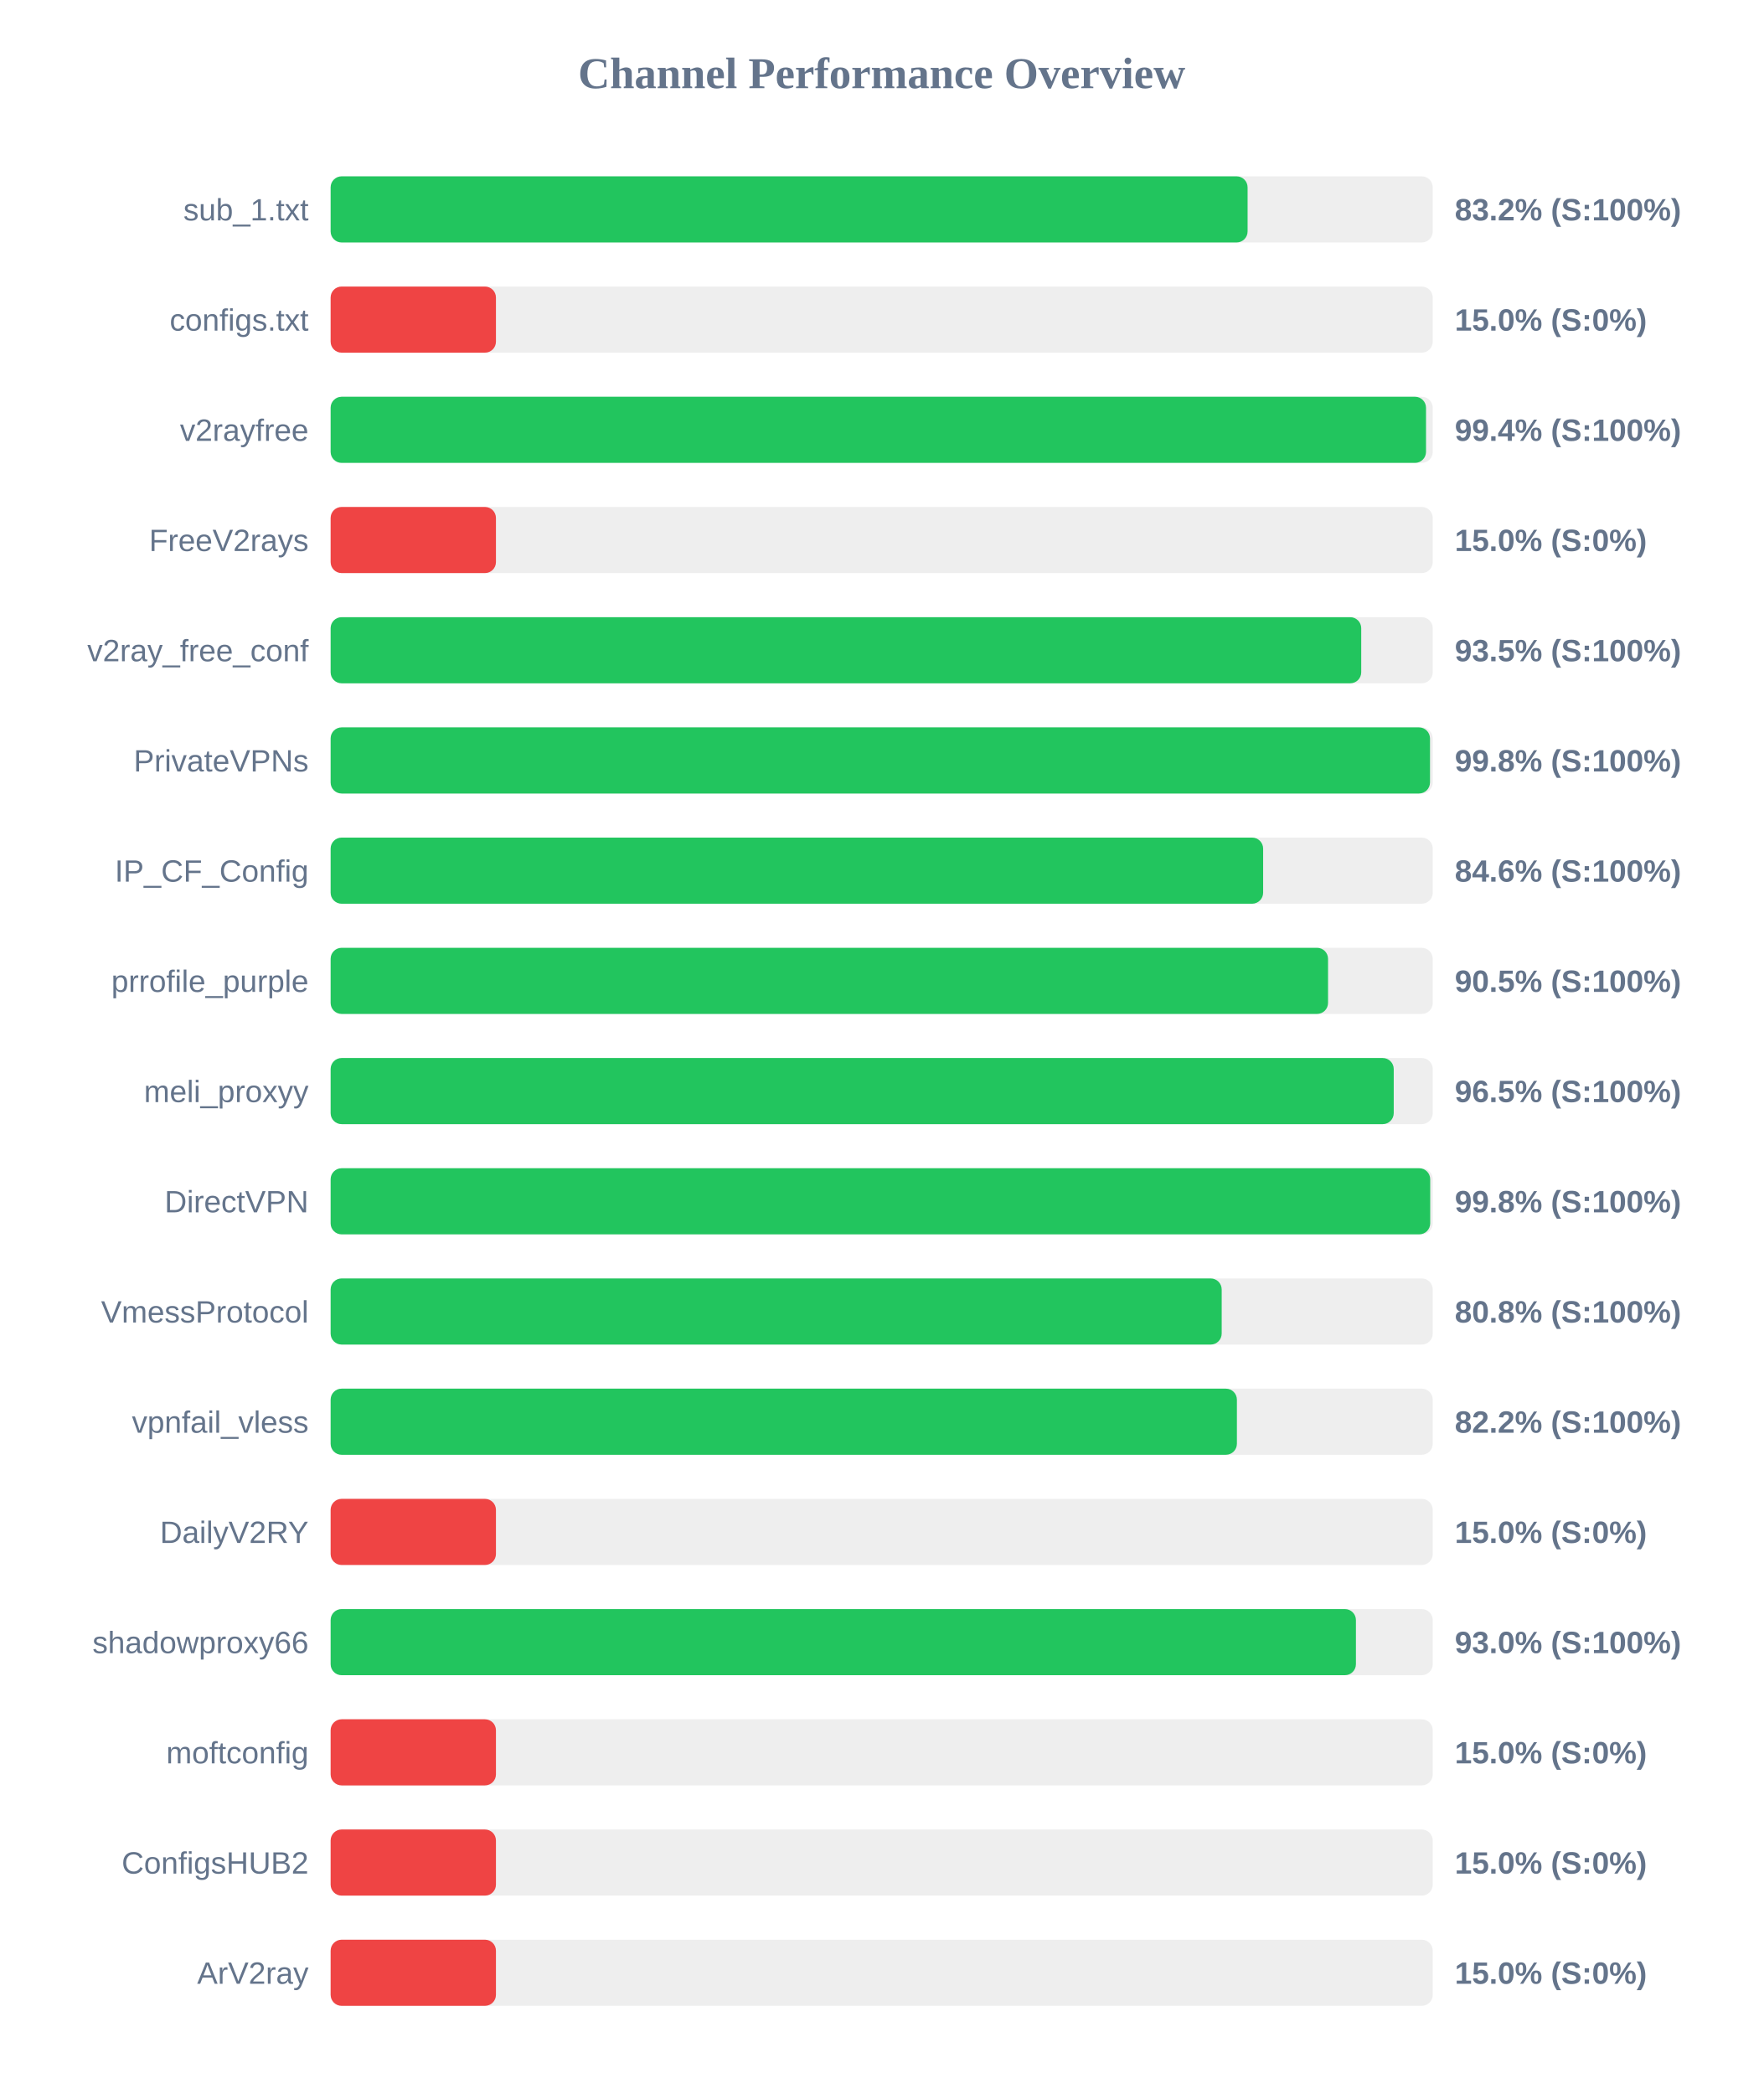
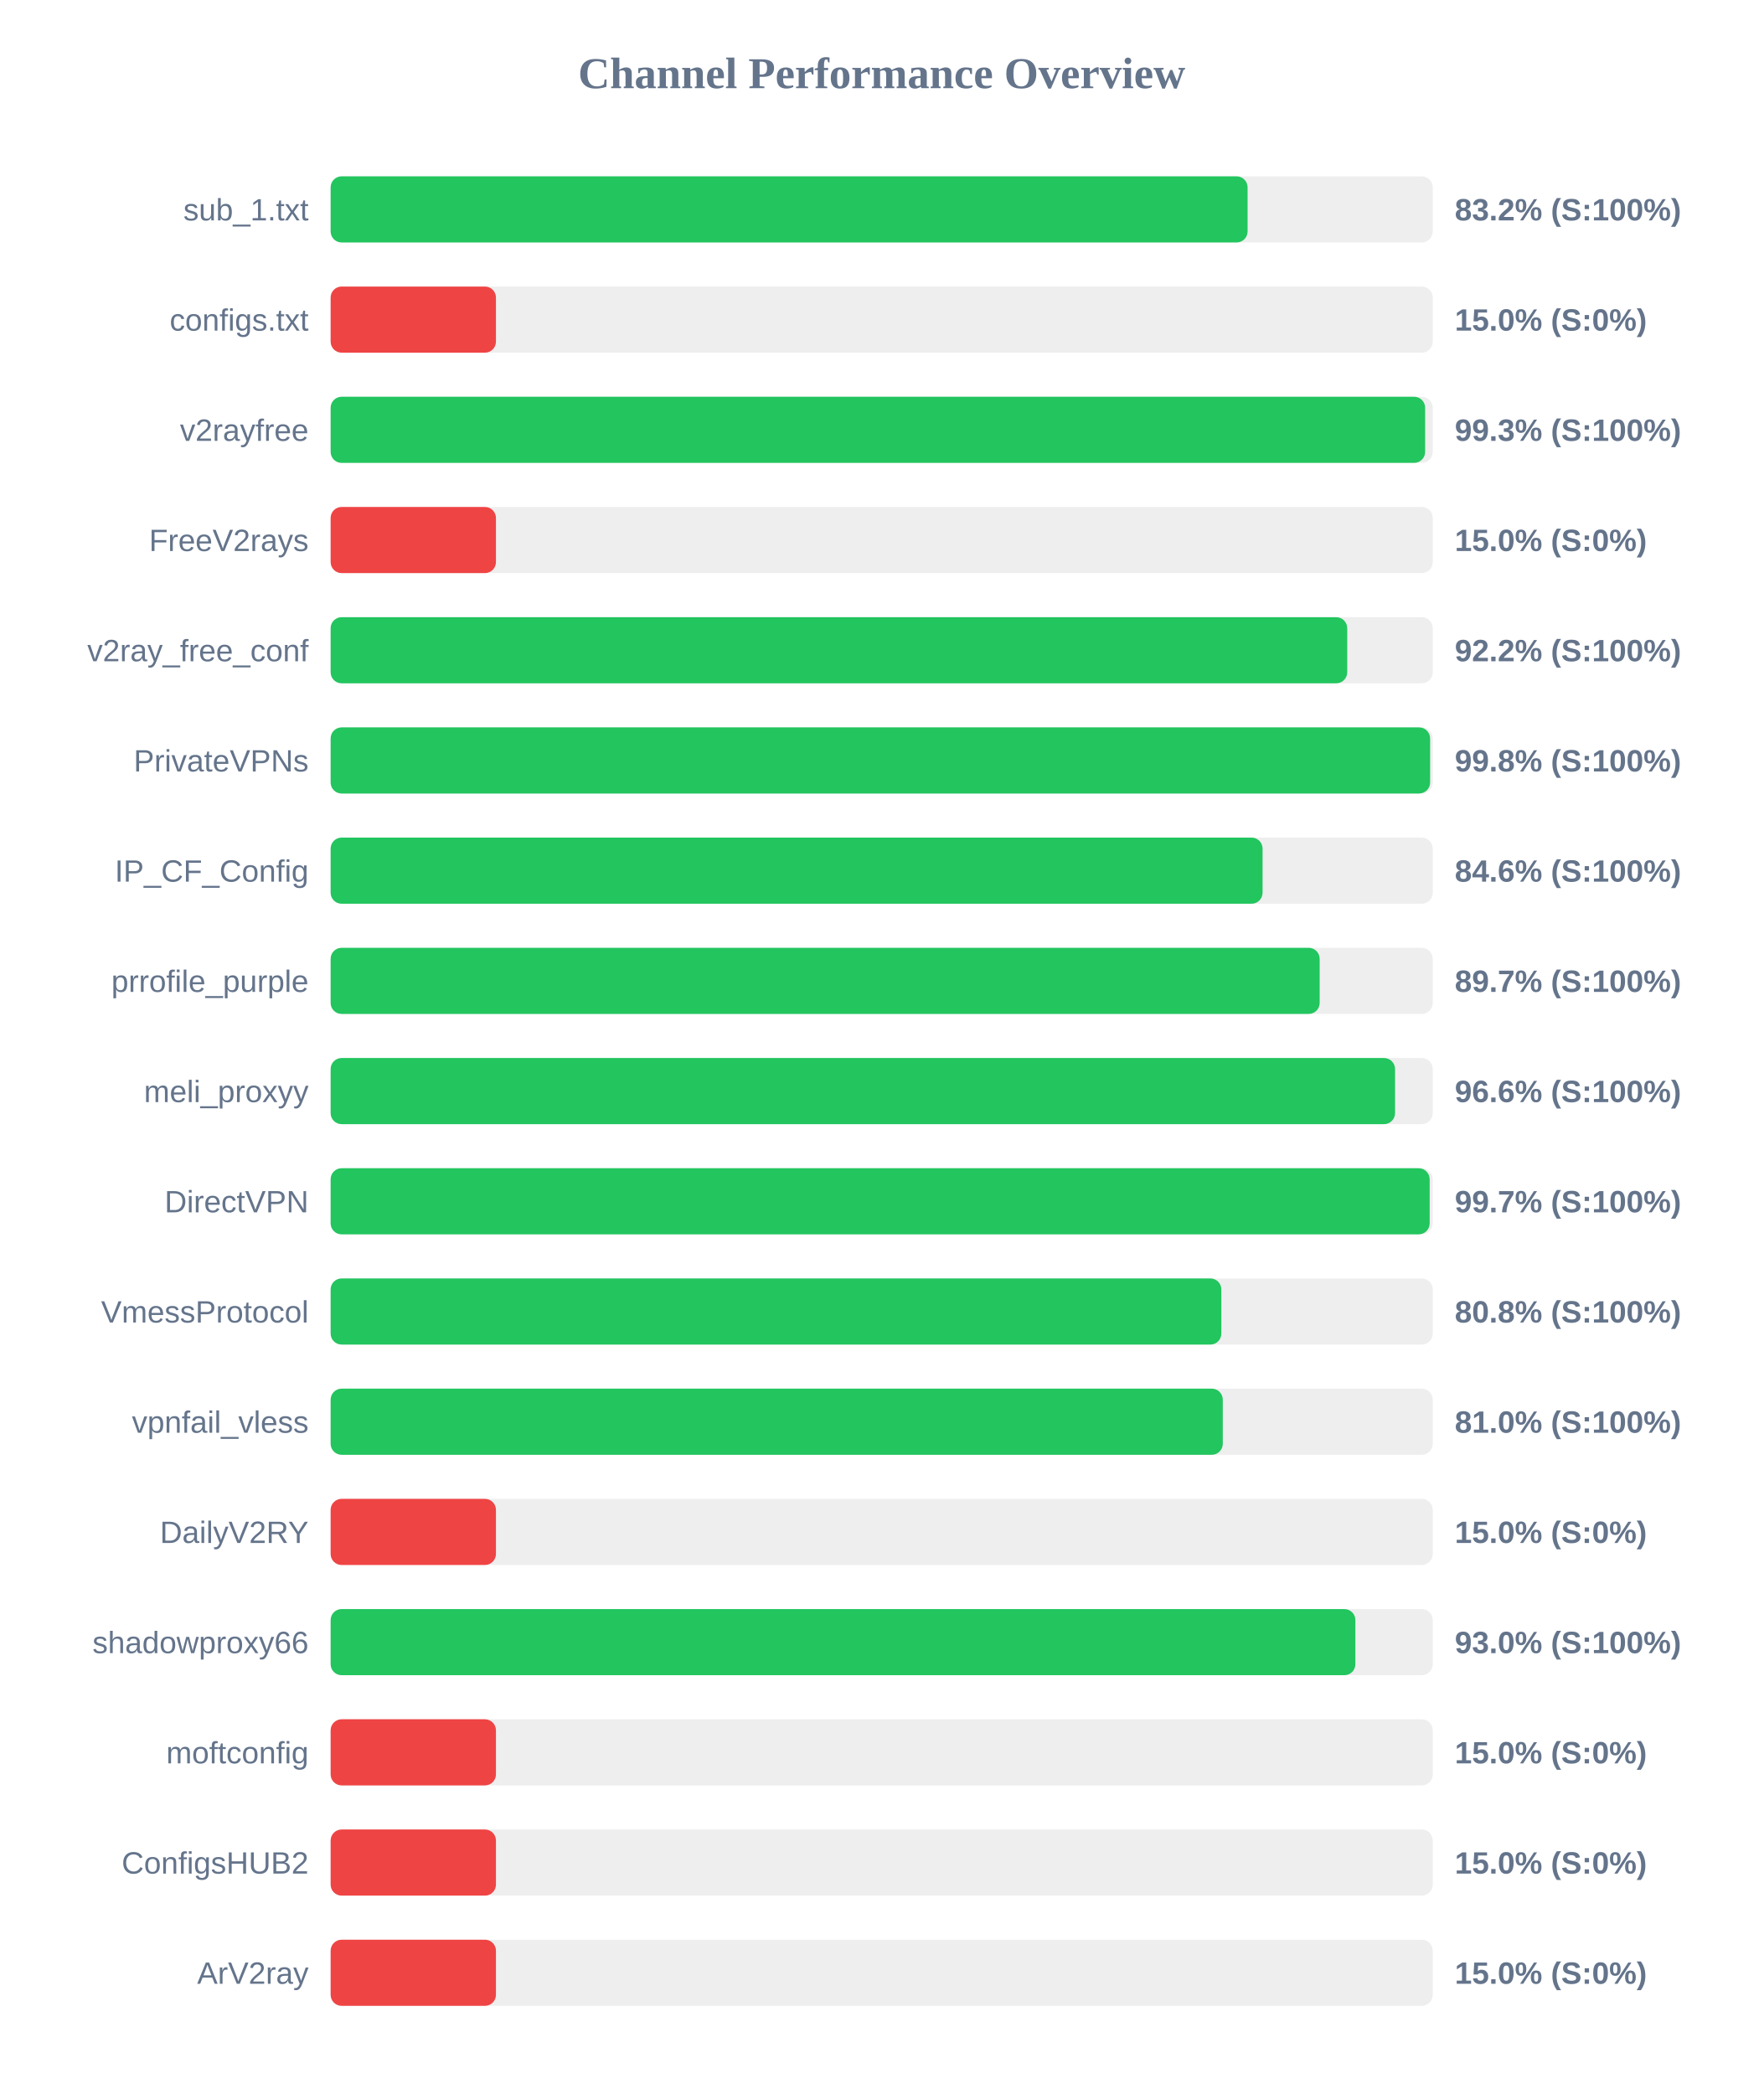
<svg xmlns="http://www.w3.org/2000/svg" width="800" height="950" version="1.1">
  <style>
        .row { font: 14px Arial; fill: #64748b; }
        .score { font: bold 14px Arial; fill: #64748b; }
    </style>
  <text x="400" y="40" text-anchor="middle" font-size="20px" font-weight="bold" fill="#64748b">Channel Performance Overview</text>
  <rect x="150" y="80" width="500" height="30" fill="#eee" rx="5" />
  <rect x="150" y="80" width="416.0" height="30" fill="#22c55e" rx="5" />
  <text x="140" y="100" text-anchor="end" class="row">sub_1.txt</text>
  <text x="660" y="100" text-anchor="start" class="score">83.2% (S:100%)</text>
  <rect x="150" y="130" width="500" height="30" fill="#eee" rx="5" />
  <rect x="150" y="130" width="75.0" height="30" fill="#ef4444" rx="5" />
  <text x="140" y="150" text-anchor="end" class="row">configs.txt</text>
  <text x="660" y="150" text-anchor="start" class="score">15.0% (S:0%)</text>
  <rect x="150" y="180" width="500" height="30" fill="#eee" rx="5" />
-   <rect x="150" y="180" width="496.95" height="30" fill="#22c55e" rx="5" />
+   <rect x="150" y="180" width="496.55" height="30" fill="#22c55e" rx="5" />
  <text x="140" y="200" text-anchor="end" class="row">v2rayfree</text>
-   <text x="660" y="200" text-anchor="start" class="score">99.4% (S:100%)</text>
+   <text x="660" y="200" text-anchor="start" class="score">99.3% (S:100%)</text>
  <rect x="150" y="230" width="500" height="30" fill="#eee" rx="5" />
  <rect x="150" y="230" width="75.0" height="30" fill="#ef4444" rx="5" />
  <text x="140" y="250" text-anchor="end" class="row">FreeV2rays</text>
  <text x="660" y="250" text-anchor="start" class="score">15.0% (S:0%)</text>
  <rect x="150" y="280" width="500" height="30" fill="#eee" rx="5" />
-   <rect x="150" y="280" width="467.55" height="30" fill="#22c55e" rx="5" />
+   <rect x="150" y="280" width="461.2" height="30" fill="#22c55e" rx="5" />
  <text x="140" y="300" text-anchor="end" class="row">v2ray_free_conf</text>
-   <text x="660" y="300" text-anchor="start" class="score">93.5% (S:100%)</text>
+   <text x="660" y="300" text-anchor="start" class="score">92.2% (S:100%)</text>
  <rect x="150" y="330" width="500" height="30" fill="#eee" rx="5" />
-   <rect x="150" y="330" width="498.75" height="30" fill="#22c55e" rx="5" />
+   <rect x="150" y="330" width="498.8" height="30" fill="#22c55e" rx="5" />
  <text x="140" y="350" text-anchor="end" class="row">PrivateVPNs</text>
  <text x="660" y="350" text-anchor="start" class="score">99.8% (S:100%)</text>
  <rect x="150" y="380" width="500" height="30" fill="#eee" rx="5" />
-   <rect x="150" y="380" width="423.05" height="30" fill="#22c55e" rx="5" />
+   <rect x="150" y="380" width="422.8" height="30" fill="#22c55e" rx="5" />
  <text x="140" y="400" text-anchor="end" class="row">IP_CF_Config</text>
  <text x="660" y="400" text-anchor="start" class="score">84.6% (S:100%)</text>
  <rect x="150" y="430" width="500" height="30" fill="#eee" rx="5" />
-   <rect x="150" y="430" width="452.5" height="30" fill="#22c55e" rx="5" />
+   <rect x="150" y="430" width="448.7" height="30" fill="#22c55e" rx="5" />
  <text x="140" y="450" text-anchor="end" class="row">prrofile_purple</text>
-   <text x="660" y="450" text-anchor="start" class="score">90.5% (S:100%)</text>
+   <text x="660" y="450" text-anchor="start" class="score">89.7% (S:100%)</text>
  <rect x="150" y="480" width="500" height="30" fill="#eee" rx="5" />
-   <rect x="150" y="480" width="482.3" height="30" fill="#22c55e" rx="5" />
+   <rect x="150" y="480" width="482.9" height="30" fill="#22c55e" rx="5" />
  <text x="140" y="500" text-anchor="end" class="row">meli_proxyy</text>
-   <text x="660" y="500" text-anchor="start" class="score">96.5% (S:100%)</text>
+   <text x="660" y="500" text-anchor="start" class="score">96.6% (S:100%)</text>
  <rect x="150" y="530" width="500" height="30" fill="#eee" rx="5" />
-   <rect x="150" y="530" width="498.85" height="30" fill="#22c55e" rx="5" />
+   <rect x="150" y="530" width="498.6" height="30" fill="#22c55e" rx="5" />
  <text x="140" y="550" text-anchor="end" class="row">DirectVPN</text>
-   <text x="660" y="550" text-anchor="start" class="score">99.8% (S:100%)</text>
+   <text x="660" y="550" text-anchor="start" class="score">99.7% (S:100%)</text>
  <rect x="150" y="580" width="500" height="30" fill="#eee" rx="5" />
-   <rect x="150" y="580" width="404.25" height="30" fill="#22c55e" rx="5" />
+   <rect x="150" y="580" width="404.1" height="30" fill="#22c55e" rx="5" />
  <text x="140" y="600" text-anchor="end" class="row">VmessProtocol</text>
  <text x="660" y="600" text-anchor="start" class="score">80.8% (S:100%)</text>
  <rect x="150" y="630" width="500" height="30" fill="#eee" rx="5" />
-   <rect x="150" y="630" width="411.15" height="30" fill="#22c55e" rx="5" />
+   <rect x="150" y="630" width="404.75" height="30" fill="#22c55e" rx="5" />
  <text x="140" y="650" text-anchor="end" class="row">vpnfail_vless</text>
-   <text x="660" y="650" text-anchor="start" class="score">82.2% (S:100%)</text>
+   <text x="660" y="650" text-anchor="start" class="score">81.0% (S:100%)</text>
  <rect x="150" y="680" width="500" height="30" fill="#eee" rx="5" />
  <rect x="150" y="680" width="75.0" height="30" fill="#ef4444" rx="5" />
  <text x="140" y="700" text-anchor="end" class="row">DailyV2RY</text>
  <text x="660" y="700" text-anchor="start" class="score">15.0% (S:0%)</text>
  <rect x="150" y="730" width="500" height="30" fill="#eee" rx="5" />
-   <rect x="150" y="730" width="465.15" height="30" fill="#22c55e" rx="5" />
+   <rect x="150" y="730" width="464.9" height="30" fill="#22c55e" rx="5" />
  <text x="140" y="750" text-anchor="end" class="row">shadowproxy66</text>
  <text x="660" y="750" text-anchor="start" class="score">93.0% (S:100%)</text>
  <rect x="150" y="780" width="500" height="30" fill="#eee" rx="5" />
  <rect x="150" y="780" width="75.0" height="30" fill="#ef4444" rx="5" />
  <text x="140" y="800" text-anchor="end" class="row">moftconfig</text>
  <text x="660" y="800" text-anchor="start" class="score">15.0% (S:0%)</text>
  <rect x="150" y="830" width="500" height="30" fill="#eee" rx="5" />
  <rect x="150" y="830" width="75.0" height="30" fill="#ef4444" rx="5" />
  <text x="140" y="850" text-anchor="end" class="row">ConfigsHUB2</text>
  <text x="660" y="850" text-anchor="start" class="score">15.0% (S:0%)</text>
  <rect x="150" y="880" width="500" height="30" fill="#eee" rx="5" />
  <rect x="150" y="880" width="75.0" height="30" fill="#ef4444" rx="5" />
  <text x="140" y="900" text-anchor="end" class="row">ArV2ray</text>
  <text x="660" y="900" text-anchor="start" class="score">15.0% (S:0%)</text>
</svg>
